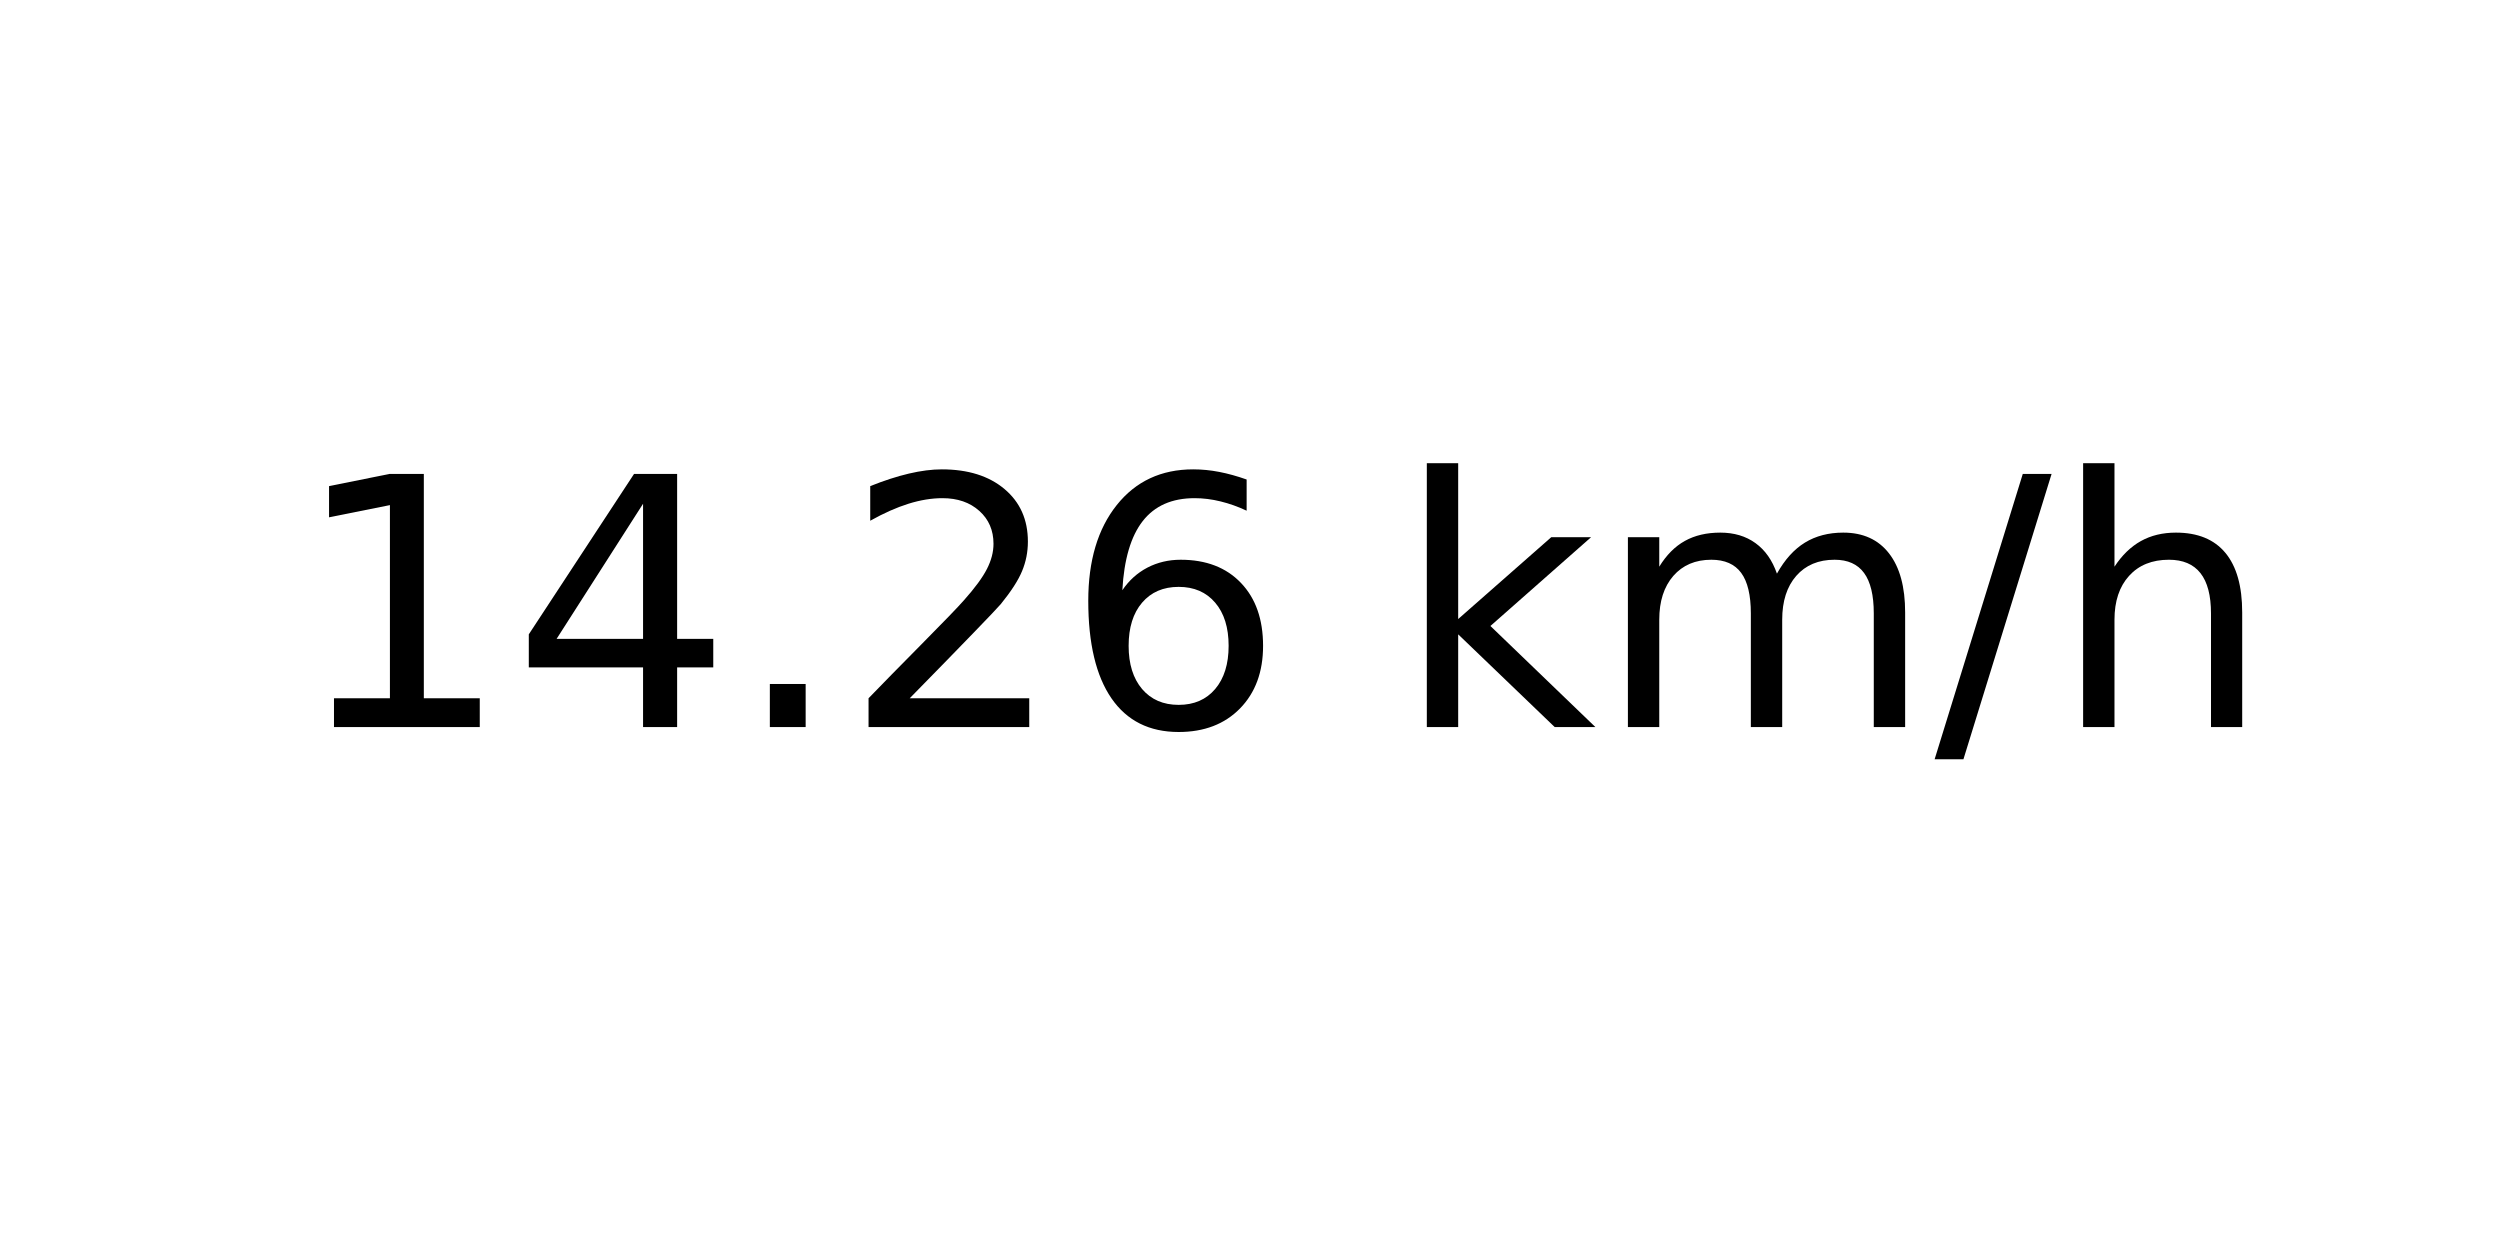
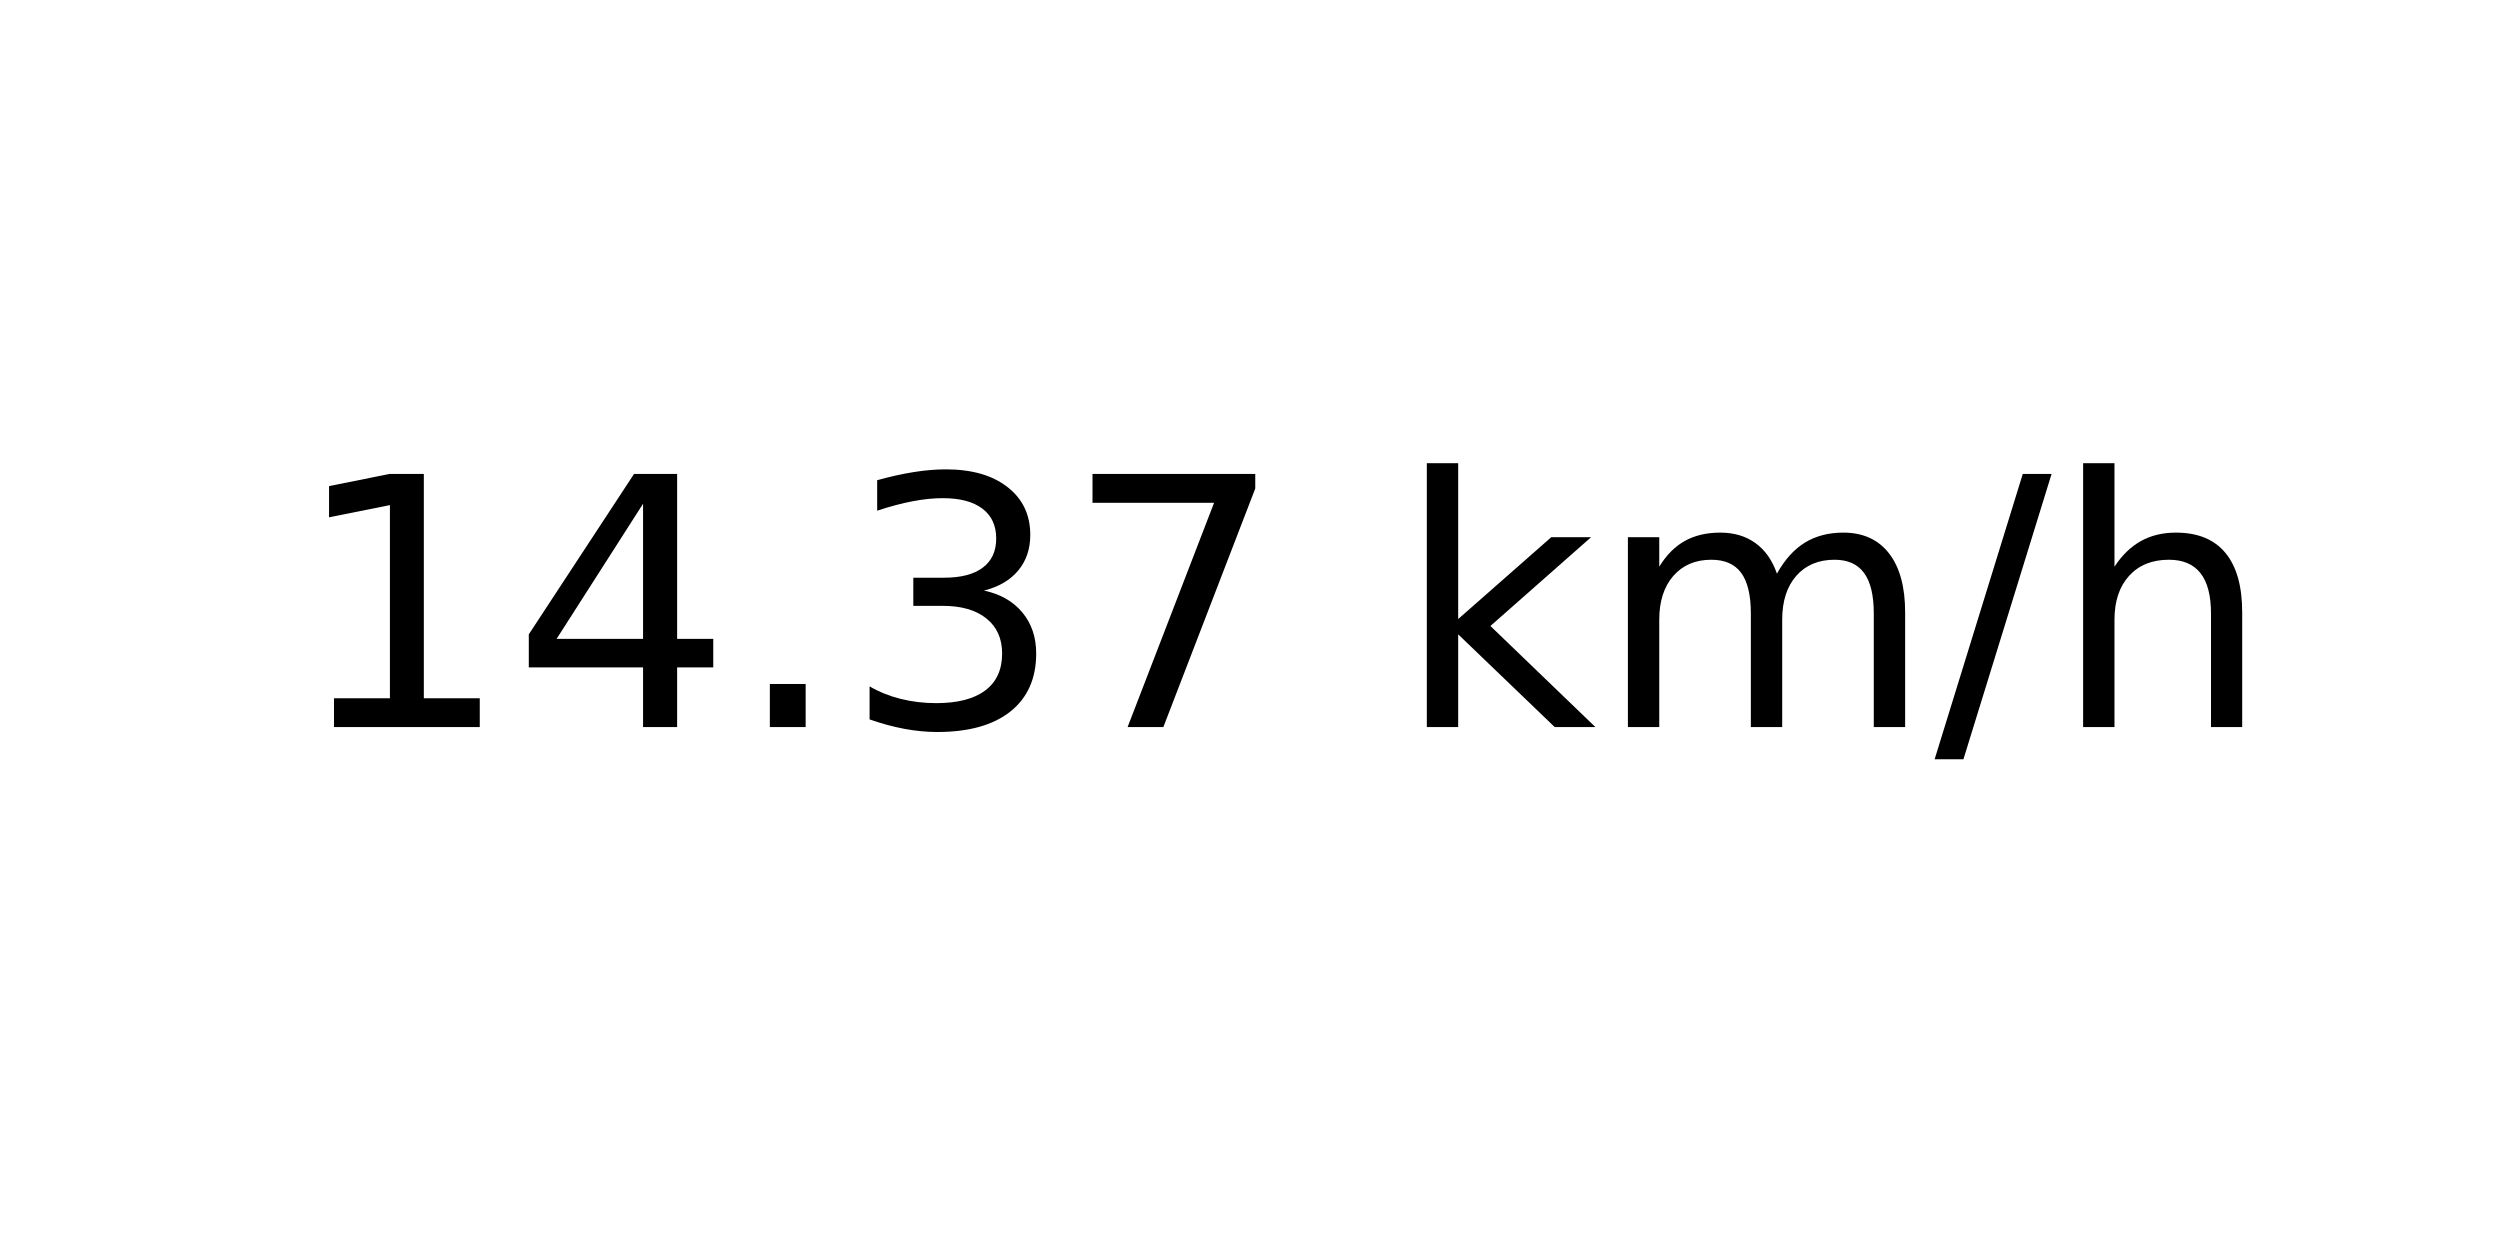
<svg xmlns="http://www.w3.org/2000/svg" xmlns:xlink="http://www.w3.org/1999/xlink" width="72pt" height="36pt" viewBox="0 0 72 36" version="1.1">
  <defs>
    <style type="text/css">*{stroke-linejoin: round; stroke-linecap: butt}</style>
  </defs>
  <g id="figure_1">
    <g id="axes_1">
      <g id="text_1">
        <g transform="translate(8.378125 20.93937) scale(0.1 -0.1)">
          <defs>
            <path id="DejaVuSans-31" d="M 794 531  L 1825 531  L 1825 4091  L 703 3866  L 703 4441  L 1819 4666  L 2450 4666  L 2450 531  L 3481 531  L 3481 0  L 794 0  L 794 531  z " transform="scale(0.015625)" />
            <path id="DejaVuSans-34" d="M 2419 4116  L 825 1625  L 2419 1625  L 2419 4116  z M 2253 4666  L 3047 4666  L 3047 1625  L 3713 1625  L 3713 1100  L 3047 1100  L 3047 0  L 2419 0  L 2419 1100  L 313 1100  L 313 1709  L 2253 4666  z " transform="scale(0.015625)" />
            <path id="DejaVuSans-2e" d="M 684 794  L 1344 794  L 1344 0  L 684 0  L 684 794  z " transform="scale(0.015625)" />
-             <path id="DejaVuSans-32" d="M 1228 531  L 3431 531  L 3431 0  L 469 0  L 469 531  Q 828 903 1448 1529  Q 2069 2156 2228 2338  Q 2531 2678 2651 2914  Q 2772 3150 2772 3378  Q 2772 3750 2511 3984  Q 2250 4219 1831 4219  Q 1534 4219 1204 4116  Q 875 4013 500 3803  L 500 4441  Q 881 4594 1212 4672  Q 1544 4750 1819 4750  Q 2544 4750 2975 4387  Q 3406 4025 3406 3419  Q 3406 3131 3298 2873  Q 3191 2616 2906 2266  Q 2828 2175 2409 1742  Q 1991 1309 1228 531  z " transform="scale(0.015625)" />
-             <path id="DejaVuSans-36" d="M 2113 2584  Q 1688 2584 1439 2293  Q 1191 2003 1191 1497  Q 1191 994 1439 701  Q 1688 409 2113 409  Q 2538 409 2786 701  Q 3034 994 3034 1497  Q 3034 2003 2786 2293  Q 2538 2584 2113 2584  z M 3366 4563  L 3366 3988  Q 3128 4100 2886 4159  Q 2644 4219 2406 4219  Q 1781 4219 1451 3797  Q 1122 3375 1075 2522  Q 1259 2794 1537 2939  Q 1816 3084 2150 3084  Q 2853 3084 3261 2657  Q 3669 2231 3669 1497  Q 3669 778 3244 343  Q 2819 -91 2113 -91  Q 1303 -91 875 529  Q 447 1150 447 2328  Q 447 3434 972 4092  Q 1497 4750 2381 4750  Q 2619 4750 2861 4703  Q 3103 4656 3366 4563  z " transform="scale(0.015625)" />
+             <path id="DejaVuSans-33" d="M 2597 2516  Q 3050 2419 3304 2112  Q 3559 1806 3559 1356  Q 3559 666 3084 287  Q 2609 -91 1734 -91  Q 1441 -91 1130 -33  Q 819 25 488 141  L 488 750  Q 750 597 1062 519  Q 1375 441 1716 441  Q 2309 441 2620 675  Q 2931 909 2931 1356  Q 2931 1769 2642 2001  Q 2353 2234 1838 2234  L 1294 2234  L 1294 2753  L 1863 2753  Q 2328 2753 2575 2939  Q 2822 3125 2822 3475  Q 2822 3834 2567 4026  Q 2313 4219 1838 4219  Q 1578 4219 1281 4162  Q 984 4106 628 3988  L 628 4550  Q 988 4650 1302 4700  Q 1616 4750 1894 4750  Q 2613 4750 3031 4423  Q 3450 4097 3450 3541  Q 3450 3153 3228 2886  Q 3006 2619 2597 2516  z " transform="scale(0.015625)" />
+             <path id="DejaVuSans-37" d="M 525 4666  L 3525 4666  L 3525 4397  L 1831 0  L 1172 0  L 2766 4134  L 525 4134  L 525 4666  z " transform="scale(0.015625)" />
            <path id="DejaVuSans-20" transform="scale(0.015625)" />
            <path id="DejaVuSans-6b" d="M 581 4863  L 1159 4863  L 1159 1991  L 2875 3500  L 3609 3500  L 1753 1863  L 3688 0  L 2938 0  L 1159 1709  L 1159 0  L 581 0  L 581 4863  z " transform="scale(0.015625)" />
            <path id="DejaVuSans-6d" d="M 3328 2828  Q 3544 3216 3844 3400  Q 4144 3584 4550 3584  Q 5097 3584 5394 3201  Q 5691 2819 5691 2113  L 5691 0  L 5113 0  L 5113 2094  Q 5113 2597 4934 2840  Q 4756 3084 4391 3084  Q 3944 3084 3684 2787  Q 3425 2491 3425 1978  L 3425 0  L 2847 0  L 2847 2094  Q 2847 2600 2669 2842  Q 2491 3084 2119 3084  Q 1678 3084 1418 2786  Q 1159 2488 1159 1978  L 1159 0  L 581 0  L 581 3500  L 1159 3500  L 1159 2956  Q 1356 3278 1631 3431  Q 1906 3584 2284 3584  Q 2666 3584 2933 3390  Q 3200 3197 3328 2828  z " transform="scale(0.015625)" />
            <path id="DejaVuSans-2f" d="M 1625 4666  L 2156 4666  L 531 -594  L 0 -594  L 1625 4666  z " transform="scale(0.015625)" />
            <path id="DejaVuSans-68" d="M 3513 2113  L 3513 0  L 2938 0  L 2938 2094  Q 2938 2591 2744 2837  Q 2550 3084 2163 3084  Q 1697 3084 1428 2787  Q 1159 2491 1159 1978  L 1159 0  L 581 0  L 581 4863  L 1159 4863  L 1159 2956  Q 1366 3272 1645 3428  Q 1925 3584 2291 3584  Q 2894 3584 3203 3211  Q 3513 2838 3513 2113  z " transform="scale(0.015625)" />
          </defs>
          <use xlink:href="#DejaVuSans-31" />
          <use xlink:href="#DejaVuSans-34" x="63.623" />
          <use xlink:href="#DejaVuSans-2e" x="127.246" />
-           <use xlink:href="#DejaVuSans-32" x="159.033" />
-           <use xlink:href="#DejaVuSans-36" x="222.656" />
+           <use xlink:href="#DejaVuSans-33" x="159.033" />
+           <use xlink:href="#DejaVuSans-37" x="222.656" />
          <use xlink:href="#DejaVuSans-20" x="286.279" />
          <use xlink:href="#DejaVuSans-6b" x="318.066" />
          <use xlink:href="#DejaVuSans-6d" x="375.977" />
          <use xlink:href="#DejaVuSans-2f" x="473.389" />
          <use xlink:href="#DejaVuSans-68" x="507.08" />
        </g>
      </g>
    </g>
  </g>
</svg>
